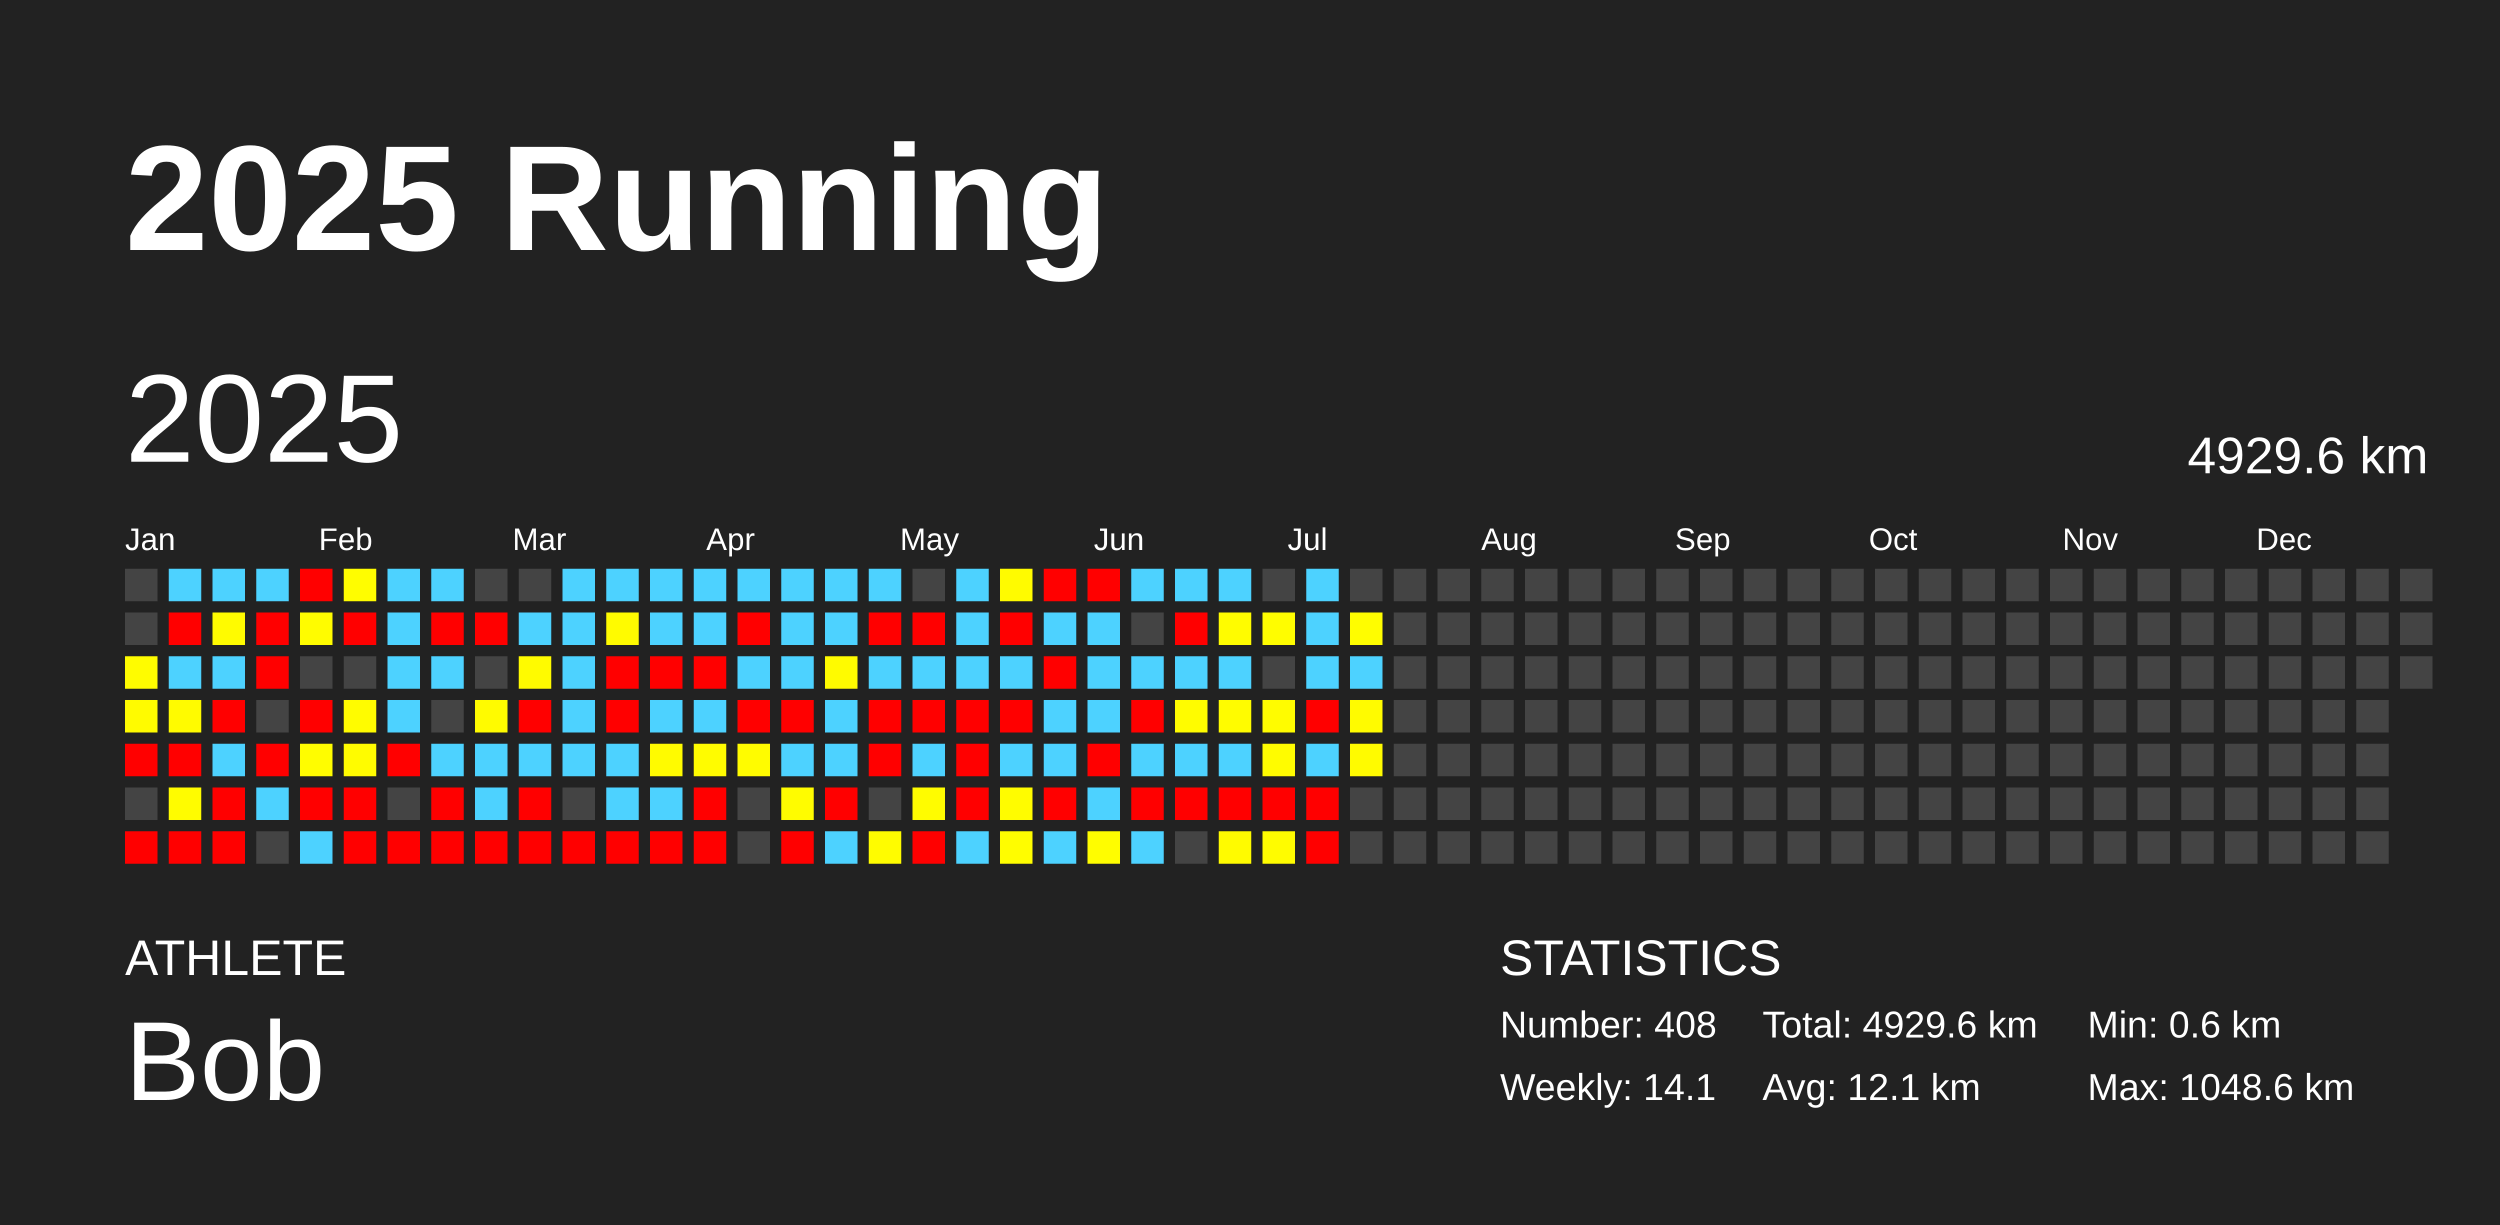
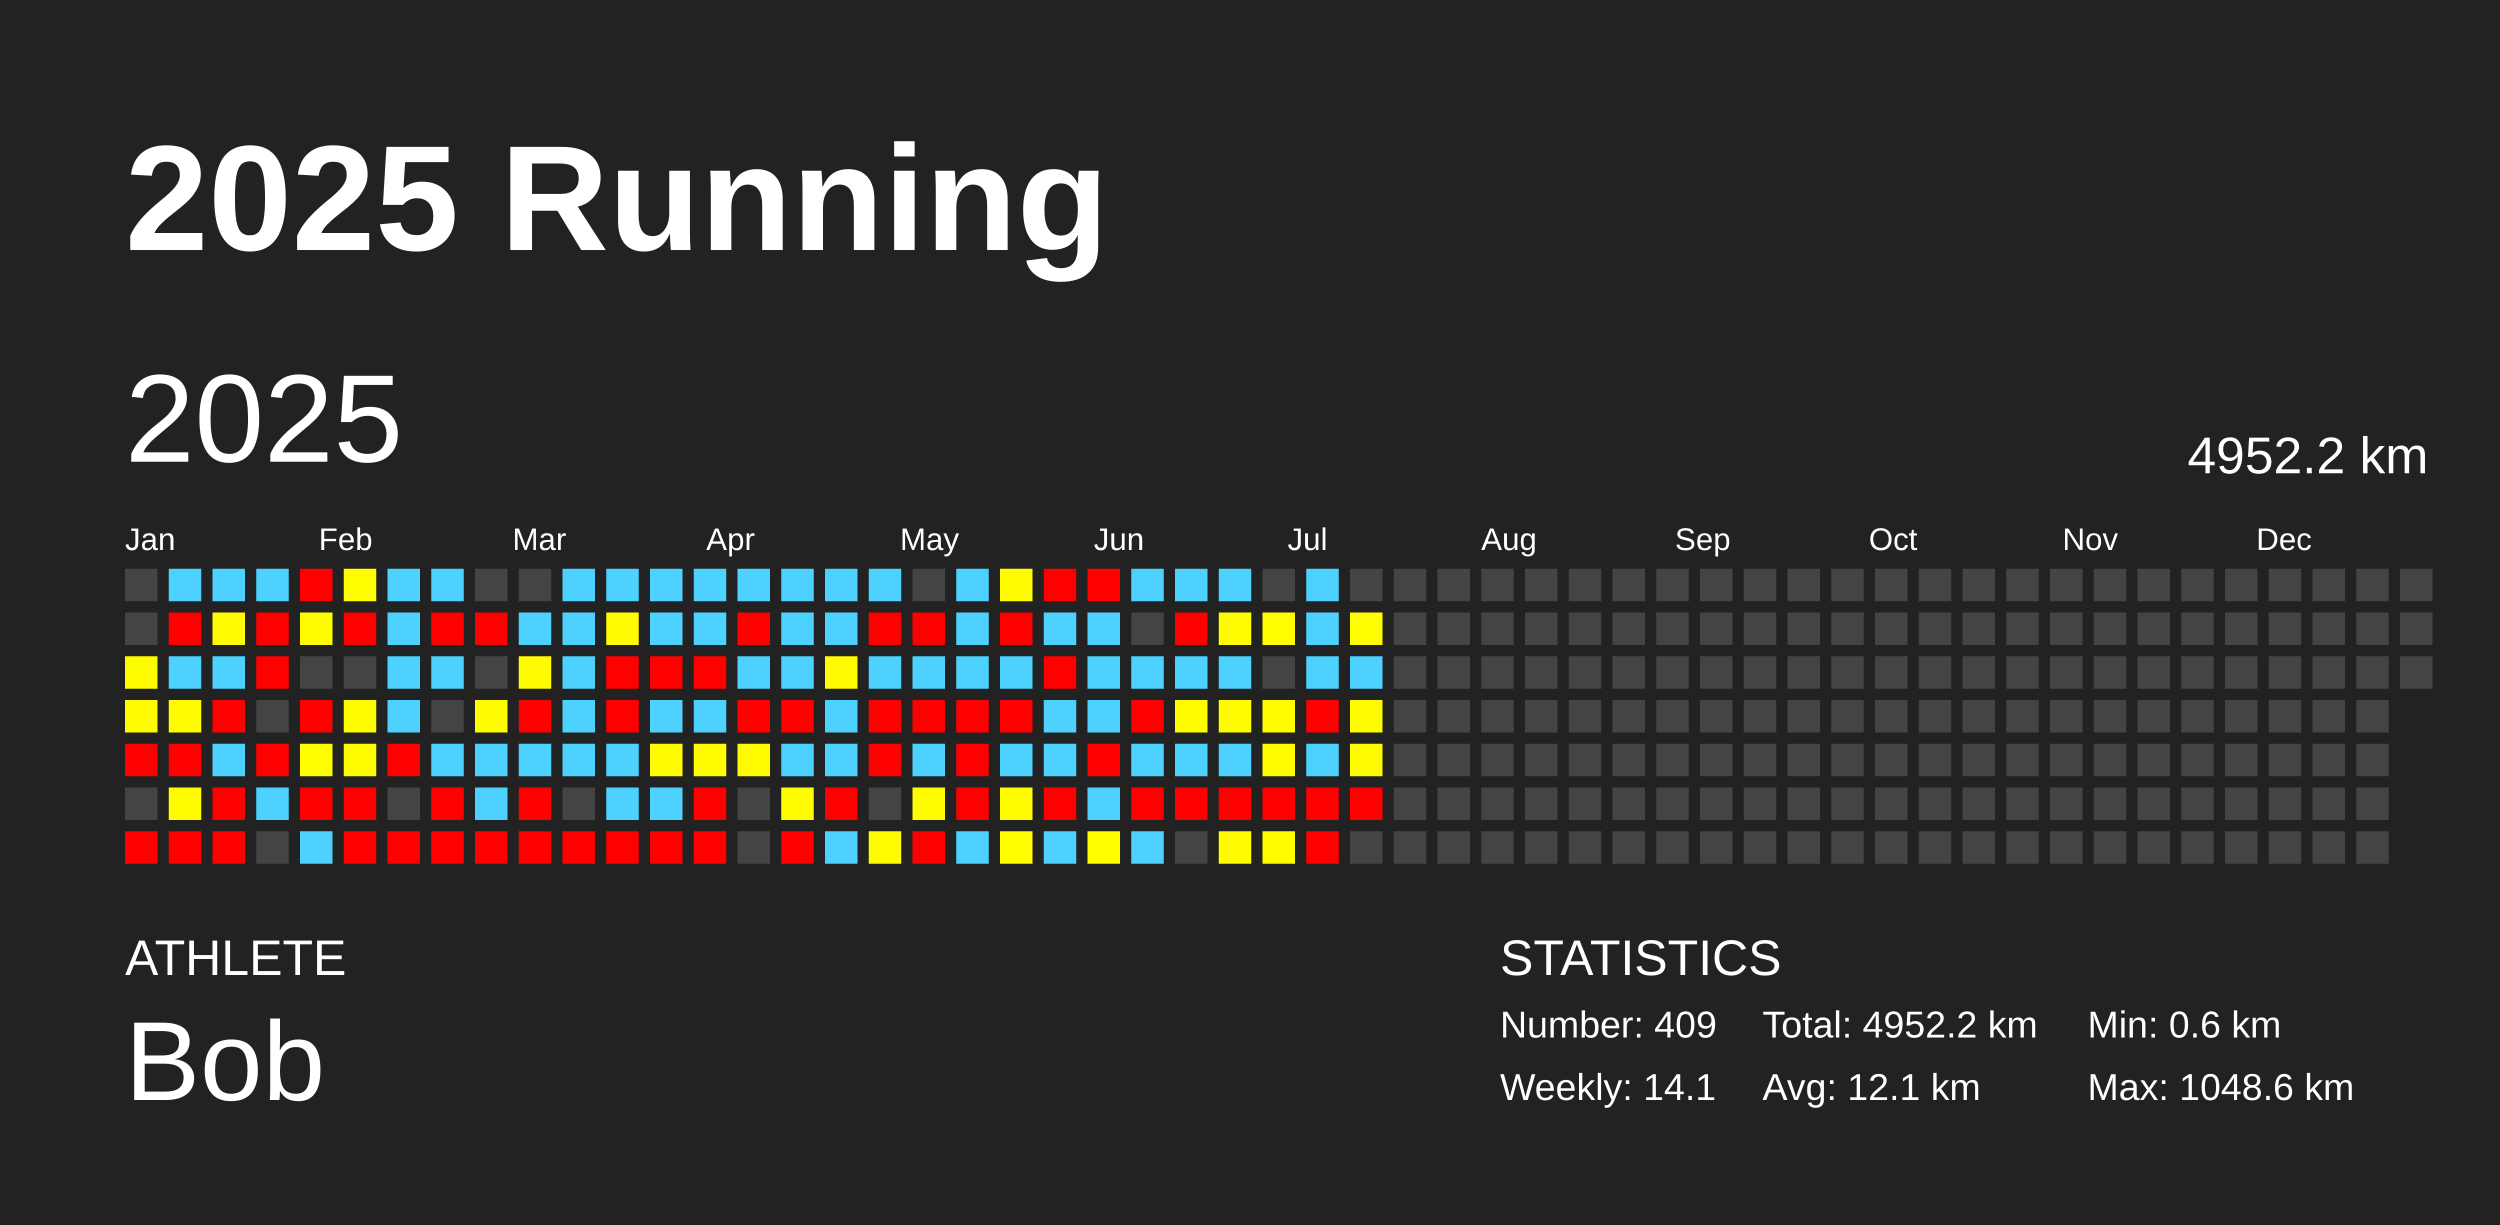
<svg xmlns="http://www.w3.org/2000/svg" baseProfile="full" height="98mm" version="1.1" viewBox="0,0,200,98" width="200mm">
  <defs />
  <rect fill="#222222" height="98" width="200" x="0" y="0" />
  <text fill="#FFFFFF" style="font-size:12px; font-family:Arial; font-weight:bold;" x="10" y="20">2025 Running</text>
  <text fill="#FFFFFF" style="font-size:4px; font-family:Arial" x="10" y="78">ATHLETE</text>
  <text fill="#FFFFFF" style="font-size:9px; font-family:Arial" x="10" y="88">Bob</text>
  <text fill="#FFFFFF" style="font-size:4px; font-family:Arial" x="120" y="78">STATISTICS</text>
-   <text fill="#FFFFFF" style="font-size:3px; font-family:Arial" x="120" y="83">Number: 408</text>
+   <text fill="#FFFFFF" style="font-size:3px; font-family:Arial" x="120" y="83">Number: 409</text>
  <text fill="#FFFFFF" style="font-size:3px; font-family:Arial" x="120" y="88">Weekly: 14.1</text>
-   <text fill="#FFFFFF" style="font-size:3px; font-family:Arial" x="141" y="83">Total: 4929.6 km</text>
+   <text fill="#FFFFFF" style="font-size:3px; font-family:Arial" x="141" y="83">Total: 4952.2 km</text>
  <text fill="#FFFFFF" style="font-size:3px; font-family:Arial" x="141" y="88">Avg: 12.1 km</text>
  <text fill="#FFFFFF" style="font-size:3px; font-family:Arial" x="167" y="83">Min: 0.6 km</text>
  <text fill="#FFFFFF" style="font-size:3px; font-family:Arial" x="167" y="88">Max: 1048.6 km</text>
  <text dominant-baseline="hanging" fill="#FFFFFF" style="font-size:10.0px; font-family:Arial;" x="10" y="30">2025</text>
-   <text dominant-baseline="hanging" fill="#FFFFFF" style="font-size:4.125px; font-family:Arial;" x="175" y="35">4929.6 km</text>
+   <text dominant-baseline="hanging" fill="#FFFFFF" style="font-size:4.125px; font-family:Arial;" x="175" y="35">4952.2 km</text>
  <text fill="#FFFFFF" style="font-size:2.5px; font-family:Arial" x="10.0" y="44">Jan</text>
  <text fill="#FFFFFF" style="font-size:2.5px; font-family:Arial" x="25.5" y="44">Feb</text>
  <text fill="#FFFFFF" style="font-size:2.5px; font-family:Arial" x="41.0" y="44">Mar</text>
  <text fill="#FFFFFF" style="font-size:2.5px; font-family:Arial" x="56.5" y="44">Apr</text>
  <text fill="#FFFFFF" style="font-size:2.5px; font-family:Arial" x="72.0" y="44">May</text>
  <text fill="#FFFFFF" style="font-size:2.5px; font-family:Arial" x="87.5" y="44">Jun</text>
  <text fill="#FFFFFF" style="font-size:2.5px; font-family:Arial" x="103.0" y="44">Jul</text>
  <text fill="#FFFFFF" style="font-size:2.5px; font-family:Arial" x="118.5" y="44">Aug</text>
  <text fill="#FFFFFF" style="font-size:2.5px; font-family:Arial" x="134.0" y="44">Sep</text>
  <text fill="#FFFFFF" style="font-size:2.5px; font-family:Arial" x="149.5" y="44">Oct</text>
  <text fill="#FFFFFF" style="font-size:2.5px; font-family:Arial" x="165.0" y="44">Nov</text>
  <text fill="#FFFFFF" style="font-size:2.5px; font-family:Arial" x="180.5" y="44">Dec</text>
  <rect fill="#444444" height="2.6" width="2.6" x="10.0" y="45.5" />
  <rect fill="#444444" height="2.6" width="2.6" x="10.0" y="49.0" />
  <rect fill="#fffc00" height="2.6" width="2.6" x="10.0" y="52.5" />
  <rect fill="#fffb00" height="2.6" width="2.6" x="10.0" y="56.0" />
  <rect fill="red" height="2.6" width="2.6" x="10.0" y="59.5" />
  <rect fill="#444444" height="2.6" width="2.6" x="10.0" y="63.0" />
  <rect fill="red" height="2.6" width="2.6" x="10.0" y="66.5" />
  <rect fill="#4dd2ff" height="2.6" width="2.6" x="13.5" y="45.5" />
  <rect fill="red" height="2.6" width="2.6" x="13.5" y="49.0" />
  <rect fill="#4dd2ff" height="2.6" width="2.6" x="13.5" y="52.5" />
  <rect fill="#fffb00" height="2.6" width="2.6" x="13.5" y="56.0" />
  <rect fill="red" height="2.6" width="2.6" x="13.5" y="59.5" />
  <rect fill="#fffc00" height="2.6" width="2.6" x="13.5" y="63.0" />
  <rect fill="red" height="2.6" width="2.6" x="13.5" y="66.5" />
  <rect fill="#4dd2ff" height="2.6" width="2.6" x="17.0" y="45.5" />
  <rect fill="#fffb00" height="2.6" width="2.6" x="17.0" y="49.0" />
  <rect fill="#4dd2ff" height="2.6" width="2.6" x="17.0" y="52.5" />
  <rect fill="red" height="2.6" width="2.6" x="17.0" y="56.0" />
  <rect fill="#4dd2ff" height="2.6" width="2.6" x="17.0" y="59.5" />
  <rect fill="red" height="2.6" width="2.6" x="17.0" y="63.0" />
  <rect fill="red" height="2.6" width="2.6" x="17.0" y="66.5" />
  <rect fill="#4dd2ff" height="2.6" width="2.6" x="20.5" y="45.5" />
  <rect fill="red" height="2.6" width="2.6" x="20.5" y="49.0" />
  <rect fill="red" height="2.6" width="2.6" x="20.5" y="52.5" />
  <rect fill="#444444" height="2.6" width="2.6" x="20.5" y="56.0" />
  <rect fill="red" height="2.6" width="2.6" x="20.5" y="59.5" />
  <rect fill="#4dd2ff" height="2.6" width="2.6" x="20.5" y="63.0" />
  <rect fill="#444444" height="2.6" width="2.6" x="20.5" y="66.5" />
  <rect fill="red" height="2.6" width="2.6" x="24.0" y="45.5" />
  <rect fill="#fffc00" height="2.6" width="2.6" x="24.0" y="49.0" />
  <rect fill="#444444" height="2.6" width="2.6" x="24.0" y="52.5" />
  <rect fill="red" height="2.6" width="2.6" x="24.0" y="56.0" />
  <rect fill="#fffd00" height="2.6" width="2.6" x="24.0" y="59.5" />
  <rect fill="red" height="2.6" width="2.6" x="24.0" y="63.0" />
  <rect fill="#4dd2ff" height="2.6" width="2.6" x="24.0" y="66.5" />
  <rect fill="#fffd00" height="2.6" width="2.6" x="27.5" y="45.5" />
  <rect fill="red" height="2.6" width="2.6" x="27.5" y="49.0" />
  <rect fill="#444444" height="2.6" width="2.6" x="27.5" y="52.5" />
  <rect fill="#fffc00" height="2.6" width="2.6" x="27.5" y="56.0" />
  <rect fill="#fffc00" height="2.6" width="2.6" x="27.5" y="59.5" />
  <rect fill="red" height="2.6" width="2.6" x="27.5" y="63.0" />
  <rect fill="red" height="2.6" width="2.6" x="27.5" y="66.5" />
  <rect fill="#4dd2ff" height="2.6" width="2.6" x="31.0" y="45.5" />
  <rect fill="#4dd2ff" height="2.6" width="2.6" x="31.0" y="49.0" />
  <rect fill="#4dd2ff" height="2.6" width="2.6" x="31.0" y="52.5" />
  <rect fill="#4dd2ff" height="2.6" width="2.6" x="31.0" y="56.0" />
  <rect fill="red" height="2.6" width="2.6" x="31.0" y="59.5" />
  <rect fill="#444444" height="2.6" width="2.6" x="31.0" y="63.0" />
  <rect fill="red" height="2.6" width="2.6" x="31.0" y="66.5" />
  <rect fill="#4dd2ff" height="2.6" width="2.6" x="34.5" y="45.5" />
  <rect fill="red" height="2.6" width="2.6" x="34.5" y="49.0" />
  <rect fill="#4dd2ff" height="2.6" width="2.6" x="34.5" y="52.5" />
  <rect fill="#444444" height="2.6" width="2.6" x="34.5" y="56.0" />
  <rect fill="#4dd2ff" height="2.6" width="2.6" x="34.5" y="59.5" />
  <rect fill="red" height="2.6" width="2.6" x="34.5" y="63.0" />
  <rect fill="red" height="2.6" width="2.6" x="34.5" y="66.5" />
  <rect fill="#444444" height="2.6" width="2.6" x="38.0" y="45.5" />
  <rect fill="red" height="2.6" width="2.6" x="38.0" y="49.0" />
  <rect fill="#444444" height="2.6" width="2.6" x="38.0" y="52.5" />
  <rect fill="#fffb00" height="2.6" width="2.6" x="38.0" y="56.0" />
  <rect fill="#4dd2ff" height="2.6" width="2.6" x="38.0" y="59.5" />
  <rect fill="#4dd2ff" height="2.6" width="2.6" x="38.0" y="63.0" />
  <rect fill="red" height="2.6" width="2.6" x="38.0" y="66.5" />
  <rect fill="#444444" height="2.6" width="2.6" x="41.5" y="45.5" />
  <rect fill="#4dd2ff" height="2.6" width="2.6" x="41.5" y="49.0" />
  <rect fill="#fffb00" height="2.6" width="2.6" x="41.5" y="52.5" />
  <rect fill="red" height="2.6" width="2.6" x="41.5" y="56.0" />
  <rect fill="#4dd2ff" height="2.6" width="2.6" x="41.5" y="59.5" />
  <rect fill="red" height="2.6" width="2.6" x="41.5" y="63.0" />
  <rect fill="red" height="2.6" width="2.6" x="41.5" y="66.5" />
  <rect fill="#4dd2ff" height="2.6" width="2.6" x="45.0" y="45.5" />
  <rect fill="#4dd2ff" height="2.6" width="2.6" x="45.0" y="49.0" />
  <rect fill="#4dd2ff" height="2.6" width="2.6" x="45.0" y="52.5" />
  <rect fill="#4dd2ff" height="2.6" width="2.6" x="45.0" y="56.0" />
  <rect fill="#4dd2ff" height="2.6" width="2.6" x="45.0" y="59.5" />
  <rect fill="#444444" height="2.6" width="2.6" x="45.0" y="63.0" />
  <rect fill="red" height="2.6" width="2.6" x="45.0" y="66.5" />
  <rect fill="#4dd2ff" height="2.6" width="2.6" x="48.5" y="45.5" />
  <rect fill="#fffb00" height="2.6" width="2.6" x="48.5" y="49.0" />
  <rect fill="red" height="2.6" width="2.6" x="48.5" y="52.5" />
  <rect fill="red" height="2.6" width="2.6" x="48.5" y="56.0" />
  <rect fill="#4dd2ff" height="2.6" width="2.6" x="48.5" y="59.5" />
  <rect fill="#4dd2ff" height="2.6" width="2.6" x="48.5" y="63.0" />
  <rect fill="red" height="2.6" width="2.6" x="48.5" y="66.5" />
  <rect fill="#4dd2ff" height="2.6" width="2.6" x="52.0" y="45.5" />
  <rect fill="#4dd2ff" height="2.6" width="2.6" x="52.0" y="49.0" />
  <rect fill="red" height="2.6" width="2.6" x="52.0" y="52.5" />
  <rect fill="#4dd2ff" height="2.6" width="2.6" x="52.0" y="56.0" />
  <rect fill="#fffb00" height="2.6" width="2.6" x="52.0" y="59.5" />
  <rect fill="#4dd2ff" height="2.6" width="2.6" x="52.0" y="63.0" />
  <rect fill="red" height="2.6" width="2.6" x="52.0" y="66.5" />
  <rect fill="#4dd2ff" height="2.6" width="2.6" x="55.5" y="45.5" />
  <rect fill="#4dd2ff" height="2.6" width="2.6" x="55.5" y="49.0" />
  <rect fill="red" height="2.6" width="2.6" x="55.5" y="52.5" />
  <rect fill="#4dd2ff" height="2.6" width="2.6" x="55.5" y="56.0" />
  <rect fill="#fffc00" height="2.6" width="2.6" x="55.5" y="59.5" />
  <rect fill="red" height="2.6" width="2.6" x="55.5" y="63.0" />
  <rect fill="red" height="2.6" width="2.6" x="55.5" y="66.5" />
  <rect fill="#4dd2ff" height="2.6" width="2.6" x="59.0" y="45.5" />
  <rect fill="red" height="2.6" width="2.6" x="59.0" y="49.0" />
  <rect fill="#4dd2ff" height="2.6" width="2.6" x="59.0" y="52.5" />
  <rect fill="red" height="2.6" width="2.6" x="59.0" y="56.0" />
  <rect fill="#fffc00" height="2.6" width="2.6" x="59.0" y="59.5" />
  <rect fill="#444444" height="2.6" width="2.6" x="59.0" y="63.0" />
  <rect fill="#444444" height="2.6" width="2.6" x="59.0" y="66.5" />
  <rect fill="#4dd2ff" height="2.6" width="2.6" x="62.5" y="45.5" />
  <rect fill="#4dd2ff" height="2.6" width="2.6" x="62.5" y="49.0" />
  <rect fill="#4dd2ff" height="2.6" width="2.6" x="62.5" y="52.5" />
  <rect fill="red" height="2.6" width="2.6" x="62.5" y="56.0" />
  <rect fill="#4dd2ff" height="2.6" width="2.6" x="62.5" y="59.5" />
  <rect fill="#fffc00" height="2.6" width="2.6" x="62.5" y="63.0" />
  <rect fill="red" height="2.6" width="2.6" x="62.5" y="66.5" />
  <rect fill="#4dd2ff" height="2.6" width="2.6" x="66.0" y="45.5" />
  <rect fill="#4dd2ff" height="2.6" width="2.6" x="66.0" y="49.0" />
  <rect fill="#fffb00" height="2.6" width="2.6" x="66.0" y="52.5" />
  <rect fill="#4dd2ff" height="2.6" width="2.6" x="66.0" y="56.0" />
  <rect fill="#4dd2ff" height="2.6" width="2.6" x="66.0" y="59.5" />
  <rect fill="red" height="2.6" width="2.6" x="66.0" y="63.0" />
  <rect fill="#4dd2ff" height="2.6" width="2.6" x="66.0" y="66.5" />
  <rect fill="#4dd2ff" height="2.6" width="2.6" x="69.5" y="45.5" />
  <rect fill="red" height="2.6" width="2.6" x="69.5" y="49.0" />
  <rect fill="#4dd2ff" height="2.6" width="2.6" x="69.5" y="52.5" />
  <rect fill="red" height="2.6" width="2.6" x="69.5" y="56.0" />
  <rect fill="red" height="2.6" width="2.6" x="69.5" y="59.5" />
  <rect fill="#444444" height="2.6" width="2.6" x="69.5" y="63.0" />
  <rect fill="#fffc00" height="2.6" width="2.6" x="69.5" y="66.5" />
  <rect fill="#444444" height="2.6" width="2.6" x="73.0" y="45.5" />
  <rect fill="red" height="2.6" width="2.6" x="73.0" y="49.0" />
  <rect fill="#4dd2ff" height="2.6" width="2.6" x="73.0" y="52.5" />
  <rect fill="red" height="2.6" width="2.6" x="73.0" y="56.0" />
  <rect fill="#4dd2ff" height="2.6" width="2.6" x="73.0" y="59.5" />
  <rect fill="#fffc00" height="2.6" width="2.6" x="73.0" y="63.0" />
  <rect fill="red" height="2.6" width="2.6" x="73.0" y="66.5" />
  <rect fill="#4dd2ff" height="2.6" width="2.6" x="76.5" y="45.5" />
  <rect fill="#4dd2ff" height="2.6" width="2.6" x="76.5" y="49.0" />
  <rect fill="#4dd2ff" height="2.6" width="2.6" x="76.5" y="52.5" />
  <rect fill="red" height="2.6" width="2.6" x="76.5" y="56.0" />
  <rect fill="red" height="2.6" width="2.6" x="76.5" y="59.5" />
  <rect fill="red" height="2.6" width="2.6" x="76.5" y="63.0" />
  <rect fill="#4dd2ff" height="2.6" width="2.6" x="76.5" y="66.5" />
  <rect fill="#fffb00" height="2.6" width="2.6" x="80.0" y="45.5" />
  <rect fill="red" height="2.6" width="2.6" x="80.0" y="49.0" />
  <rect fill="#4dd2ff" height="2.6" width="2.6" x="80.0" y="52.5" />
  <rect fill="red" height="2.6" width="2.6" x="80.0" y="56.0" />
  <rect fill="#4dd2ff" height="2.6" width="2.6" x="80.0" y="59.5" />
  <rect fill="#fffc00" height="2.6" width="2.6" x="80.0" y="63.0" />
  <rect fill="#fffd00" height="2.6" width="2.6" x="80.0" y="66.5" />
  <rect fill="red" height="2.6" width="2.6" x="83.5" y="45.5" />
  <rect fill="#4dd2ff" height="2.6" width="2.6" x="83.5" y="49.0" />
  <rect fill="red" height="2.6" width="2.6" x="83.5" y="52.5" />
  <rect fill="#4dd2ff" height="2.6" width="2.6" x="83.5" y="56.0" />
  <rect fill="#4dd2ff" height="2.6" width="2.6" x="83.5" y="59.5" />
  <rect fill="red" height="2.6" width="2.6" x="83.5" y="63.0" />
  <rect fill="#4dd2ff" height="2.6" width="2.6" x="83.5" y="66.5" />
  <rect fill="red" height="2.6" width="2.6" x="87.0" y="45.5" />
  <rect fill="#4dd2ff" height="2.6" width="2.6" x="87.0" y="49.0" />
  <rect fill="#4dd2ff" height="2.6" width="2.6" x="87.0" y="52.5" />
  <rect fill="#4dd2ff" height="2.6" width="2.6" x="87.0" y="56.0" />
  <rect fill="red" height="2.6" width="2.6" x="87.0" y="59.5" />
  <rect fill="#4dd2ff" height="2.6" width="2.6" x="87.0" y="63.0" />
  <rect fill="#fffd00" height="2.6" width="2.6" x="87.0" y="66.5" />
  <rect fill="#4dd2ff" height="2.6" width="2.6" x="90.5" y="45.5" />
  <rect fill="#444444" height="2.6" width="2.6" x="90.5" y="49.0" />
  <rect fill="#4dd2ff" height="2.6" width="2.6" x="90.5" y="52.5" />
  <rect fill="red" height="2.6" width="2.6" x="90.5" y="56.0" />
  <rect fill="#4dd2ff" height="2.6" width="2.6" x="90.5" y="59.5" />
  <rect fill="red" height="2.6" width="2.6" x="90.5" y="63.0" />
  <rect fill="#4dd2ff" height="2.6" width="2.6" x="90.5" y="66.5" />
  <rect fill="#4dd2ff" height="2.6" width="2.6" x="94.0" y="45.5" />
  <rect fill="red" height="2.6" width="2.6" x="94.0" y="49.0" />
  <rect fill="#4dd2ff" height="2.6" width="2.6" x="94.0" y="52.5" />
  <rect fill="#fffc00" height="2.6" width="2.6" x="94.0" y="56.0" />
  <rect fill="#4dd2ff" height="2.6" width="2.6" x="94.0" y="59.5" />
  <rect fill="red" height="2.6" width="2.6" x="94.0" y="63.0" />
  <rect fill="#444444" height="2.6" width="2.6" x="94.0" y="66.5" />
  <rect fill="#4dd2ff" height="2.6" width="2.6" x="97.5" y="45.5" />
  <rect fill="#fffc00" height="2.6" width="2.6" x="97.5" y="49.0" />
  <rect fill="#4dd2ff" height="2.6" width="2.6" x="97.5" y="52.5" />
  <rect fill="#fffc00" height="2.6" width="2.6" x="97.5" y="56.0" />
  <rect fill="#4dd2ff" height="2.6" width="2.6" x="97.5" y="59.5" />
  <rect fill="red" height="2.6" width="2.6" x="97.5" y="63.0" />
  <rect fill="#fffb00" height="2.6" width="2.6" x="97.5" y="66.5" />
  <rect fill="#444444" height="2.6" width="2.6" x="101.0" y="45.5" />
  <rect fill="#fffd00" height="2.6" width="2.6" x="101.0" y="49.0" />
  <rect fill="#444444" height="2.6" width="2.6" x="101.0" y="52.5" />
  <rect fill="#fffc00" height="2.6" width="2.6" x="101.0" y="56.0" />
  <rect fill="#fffc00" height="2.6" width="2.6" x="101.0" y="59.5" />
  <rect fill="red" height="2.6" width="2.6" x="101.0" y="63.0" />
  <rect fill="#fffc00" height="2.6" width="2.6" x="101.0" y="66.5" />
  <rect fill="#4dd2ff" height="2.6" width="2.6" x="104.5" y="45.5" />
  <rect fill="#4dd2ff" height="2.6" width="2.6" x="104.5" y="49.0" />
  <rect fill="#4dd2ff" height="2.6" width="2.6" x="104.5" y="52.5" />
  <rect fill="red" height="2.6" width="2.6" x="104.5" y="56.0" />
  <rect fill="#4dd2ff" height="2.6" width="2.6" x="104.5" y="59.5" />
  <rect fill="red" height="2.6" width="2.6" x="104.5" y="63.0" />
  <rect fill="red" height="2.6" width="2.6" x="104.5" y="66.5" />
  <rect fill="#444444" height="2.6" width="2.6" x="108.0" y="45.5" />
  <rect fill="#fffd00" height="2.6" width="2.6" x="108.0" y="49.0" />
  <rect fill="#4dd2ff" height="2.6" width="2.6" x="108.0" y="52.5" />
  <rect fill="#fffb00" height="2.6" width="2.6" x="108.0" y="56.0" />
  <rect fill="#fffb00" height="2.6" width="2.6" x="108.0" y="59.5" />
-   <rect fill="#444444" height="2.6" width="2.6" x="108.0" y="63.0" />
+   <rect fill="red" height="2.6" width="2.6" x="108.0" y="63.0" />
  <rect fill="#444444" height="2.6" width="2.6" x="108.0" y="66.5" />
  <rect fill="#444444" height="2.6" width="2.6" x="111.5" y="45.5" />
  <rect fill="#444444" height="2.6" width="2.6" x="111.5" y="49.0" />
  <rect fill="#444444" height="2.6" width="2.6" x="111.5" y="52.5" />
  <rect fill="#444444" height="2.6" width="2.6" x="111.5" y="56.0" />
  <rect fill="#444444" height="2.6" width="2.6" x="111.5" y="59.5" />
  <rect fill="#444444" height="2.6" width="2.6" x="111.5" y="63.0" />
  <rect fill="#444444" height="2.6" width="2.6" x="111.5" y="66.5" />
  <rect fill="#444444" height="2.6" width="2.6" x="115.0" y="45.5" />
  <rect fill="#444444" height="2.6" width="2.6" x="115.0" y="49.0" />
  <rect fill="#444444" height="2.6" width="2.6" x="115.0" y="52.5" />
  <rect fill="#444444" height="2.6" width="2.6" x="115.0" y="56.0" />
  <rect fill="#444444" height="2.6" width="2.6" x="115.0" y="59.5" />
  <rect fill="#444444" height="2.6" width="2.6" x="115.0" y="63.0" />
  <rect fill="#444444" height="2.6" width="2.6" x="115.0" y="66.5" />
  <rect fill="#444444" height="2.6" width="2.6" x="118.5" y="45.5" />
  <rect fill="#444444" height="2.6" width="2.6" x="118.5" y="49.0" />
  <rect fill="#444444" height="2.6" width="2.6" x="118.5" y="52.5" />
  <rect fill="#444444" height="2.6" width="2.6" x="118.5" y="56.0" />
  <rect fill="#444444" height="2.6" width="2.6" x="118.5" y="59.5" />
  <rect fill="#444444" height="2.6" width="2.6" x="118.5" y="63.0" />
  <rect fill="#444444" height="2.6" width="2.6" x="118.5" y="66.5" />
  <rect fill="#444444" height="2.6" width="2.6" x="122.0" y="45.5" />
  <rect fill="#444444" height="2.6" width="2.6" x="122.0" y="49.0" />
  <rect fill="#444444" height="2.6" width="2.6" x="122.0" y="52.5" />
  <rect fill="#444444" height="2.6" width="2.6" x="122.0" y="56.0" />
  <rect fill="#444444" height="2.6" width="2.6" x="122.0" y="59.5" />
  <rect fill="#444444" height="2.6" width="2.6" x="122.0" y="63.0" />
  <rect fill="#444444" height="2.6" width="2.6" x="122.0" y="66.5" />
  <rect fill="#444444" height="2.6" width="2.6" x="125.5" y="45.5" />
  <rect fill="#444444" height="2.6" width="2.6" x="125.5" y="49.0" />
  <rect fill="#444444" height="2.6" width="2.6" x="125.5" y="52.5" />
  <rect fill="#444444" height="2.6" width="2.6" x="125.5" y="56.0" />
  <rect fill="#444444" height="2.6" width="2.6" x="125.5" y="59.5" />
  <rect fill="#444444" height="2.6" width="2.6" x="125.5" y="63.0" />
  <rect fill="#444444" height="2.6" width="2.6" x="125.5" y="66.5" />
  <rect fill="#444444" height="2.6" width="2.6" x="129.0" y="45.5" />
  <rect fill="#444444" height="2.6" width="2.6" x="129.0" y="49.0" />
  <rect fill="#444444" height="2.6" width="2.6" x="129.0" y="52.5" />
  <rect fill="#444444" height="2.6" width="2.6" x="129.0" y="56.0" />
  <rect fill="#444444" height="2.6" width="2.6" x="129.0" y="59.5" />
  <rect fill="#444444" height="2.6" width="2.6" x="129.0" y="63.0" />
  <rect fill="#444444" height="2.6" width="2.6" x="129.0" y="66.5" />
  <rect fill="#444444" height="2.6" width="2.6" x="132.5" y="45.5" />
  <rect fill="#444444" height="2.6" width="2.6" x="132.5" y="49.0" />
  <rect fill="#444444" height="2.6" width="2.6" x="132.5" y="52.5" />
  <rect fill="#444444" height="2.6" width="2.6" x="132.5" y="56.0" />
  <rect fill="#444444" height="2.6" width="2.6" x="132.5" y="59.5" />
  <rect fill="#444444" height="2.6" width="2.6" x="132.5" y="63.0" />
  <rect fill="#444444" height="2.6" width="2.6" x="132.5" y="66.5" />
  <rect fill="#444444" height="2.6" width="2.6" x="136.0" y="45.5" />
  <rect fill="#444444" height="2.6" width="2.6" x="136.0" y="49.0" />
  <rect fill="#444444" height="2.6" width="2.6" x="136.0" y="52.5" />
  <rect fill="#444444" height="2.6" width="2.6" x="136.0" y="56.0" />
  <rect fill="#444444" height="2.6" width="2.6" x="136.0" y="59.5" />
  <rect fill="#444444" height="2.6" width="2.6" x="136.0" y="63.0" />
  <rect fill="#444444" height="2.6" width="2.6" x="136.0" y="66.5" />
  <rect fill="#444444" height="2.6" width="2.6" x="139.5" y="45.5" />
  <rect fill="#444444" height="2.6" width="2.6" x="139.5" y="49.0" />
  <rect fill="#444444" height="2.6" width="2.6" x="139.5" y="52.5" />
  <rect fill="#444444" height="2.6" width="2.6" x="139.5" y="56.0" />
  <rect fill="#444444" height="2.6" width="2.6" x="139.5" y="59.5" />
  <rect fill="#444444" height="2.6" width="2.6" x="139.5" y="63.0" />
  <rect fill="#444444" height="2.6" width="2.6" x="139.5" y="66.5" />
  <rect fill="#444444" height="2.6" width="2.6" x="143.0" y="45.5" />
  <rect fill="#444444" height="2.6" width="2.6" x="143.0" y="49.0" />
  <rect fill="#444444" height="2.6" width="2.6" x="143.0" y="52.5" />
  <rect fill="#444444" height="2.6" width="2.6" x="143.0" y="56.0" />
  <rect fill="#444444" height="2.6" width="2.6" x="143.0" y="59.5" />
  <rect fill="#444444" height="2.6" width="2.6" x="143.0" y="63.0" />
  <rect fill="#444444" height="2.6" width="2.6" x="143.0" y="66.5" />
  <rect fill="#444444" height="2.6" width="2.6" x="146.5" y="45.5" />
  <rect fill="#444444" height="2.6" width="2.6" x="146.5" y="49.0" />
  <rect fill="#444444" height="2.6" width="2.6" x="146.5" y="52.5" />
  <rect fill="#444444" height="2.6" width="2.6" x="146.5" y="56.0" />
  <rect fill="#444444" height="2.6" width="2.6" x="146.5" y="59.5" />
  <rect fill="#444444" height="2.6" width="2.6" x="146.5" y="63.0" />
  <rect fill="#444444" height="2.6" width="2.6" x="146.5" y="66.5" />
  <rect fill="#444444" height="2.6" width="2.6" x="150.0" y="45.5" />
  <rect fill="#444444" height="2.6" width="2.6" x="150.0" y="49.0" />
  <rect fill="#444444" height="2.6" width="2.6" x="150.0" y="52.5" />
  <rect fill="#444444" height="2.6" width="2.6" x="150.0" y="56.0" />
  <rect fill="#444444" height="2.6" width="2.6" x="150.0" y="59.5" />
  <rect fill="#444444" height="2.6" width="2.6" x="150.0" y="63.0" />
  <rect fill="#444444" height="2.6" width="2.6" x="150.0" y="66.5" />
  <rect fill="#444444" height="2.6" width="2.6" x="153.5" y="45.5" />
  <rect fill="#444444" height="2.6" width="2.6" x="153.5" y="49.0" />
  <rect fill="#444444" height="2.6" width="2.6" x="153.5" y="52.5" />
  <rect fill="#444444" height="2.6" width="2.6" x="153.5" y="56.0" />
  <rect fill="#444444" height="2.6" width="2.6" x="153.5" y="59.5" />
  <rect fill="#444444" height="2.6" width="2.6" x="153.5" y="63.0" />
  <rect fill="#444444" height="2.6" width="2.6" x="153.5" y="66.5" />
  <rect fill="#444444" height="2.6" width="2.6" x="157.0" y="45.5" />
  <rect fill="#444444" height="2.6" width="2.6" x="157.0" y="49.0" />
  <rect fill="#444444" height="2.6" width="2.6" x="157.0" y="52.5" />
  <rect fill="#444444" height="2.6" width="2.6" x="157.0" y="56.0" />
  <rect fill="#444444" height="2.6" width="2.6" x="157.0" y="59.5" />
  <rect fill="#444444" height="2.6" width="2.6" x="157.0" y="63.0" />
  <rect fill="#444444" height="2.6" width="2.6" x="157.0" y="66.5" />
  <rect fill="#444444" height="2.6" width="2.6" x="160.5" y="45.5" />
  <rect fill="#444444" height="2.6" width="2.6" x="160.5" y="49.0" />
  <rect fill="#444444" height="2.6" width="2.6" x="160.5" y="52.5" />
  <rect fill="#444444" height="2.6" width="2.6" x="160.5" y="56.0" />
  <rect fill="#444444" height="2.6" width="2.6" x="160.5" y="59.5" />
  <rect fill="#444444" height="2.6" width="2.6" x="160.5" y="63.0" />
  <rect fill="#444444" height="2.6" width="2.6" x="160.5" y="66.5" />
  <rect fill="#444444" height="2.6" width="2.6" x="164.0" y="45.5" />
  <rect fill="#444444" height="2.6" width="2.6" x="164.0" y="49.0" />
  <rect fill="#444444" height="2.6" width="2.6" x="164.0" y="52.5" />
  <rect fill="#444444" height="2.6" width="2.6" x="164.0" y="56.0" />
  <rect fill="#444444" height="2.6" width="2.6" x="164.0" y="59.5" />
  <rect fill="#444444" height="2.6" width="2.6" x="164.0" y="63.0" />
  <rect fill="#444444" height="2.6" width="2.6" x="164.0" y="66.5" />
  <rect fill="#444444" height="2.6" width="2.6" x="167.5" y="45.5" />
  <rect fill="#444444" height="2.6" width="2.6" x="167.5" y="49.0" />
  <rect fill="#444444" height="2.6" width="2.6" x="167.5" y="52.5" />
  <rect fill="#444444" height="2.6" width="2.6" x="167.5" y="56.0" />
  <rect fill="#444444" height="2.6" width="2.6" x="167.5" y="59.5" />
  <rect fill="#444444" height="2.6" width="2.6" x="167.5" y="63.0" />
  <rect fill="#444444" height="2.6" width="2.6" x="167.5" y="66.5" />
  <rect fill="#444444" height="2.6" width="2.6" x="171.0" y="45.5" />
  <rect fill="#444444" height="2.6" width="2.6" x="171.0" y="49.0" />
  <rect fill="#444444" height="2.6" width="2.6" x="171.0" y="52.5" />
  <rect fill="#444444" height="2.6" width="2.6" x="171.0" y="56.0" />
  <rect fill="#444444" height="2.6" width="2.6" x="171.0" y="59.5" />
  <rect fill="#444444" height="2.6" width="2.6" x="171.0" y="63.0" />
  <rect fill="#444444" height="2.6" width="2.6" x="171.0" y="66.5" />
  <rect fill="#444444" height="2.6" width="2.6" x="174.5" y="45.5" />
  <rect fill="#444444" height="2.6" width="2.6" x="174.5" y="49.0" />
  <rect fill="#444444" height="2.6" width="2.6" x="174.5" y="52.5" />
  <rect fill="#444444" height="2.6" width="2.6" x="174.5" y="56.0" />
  <rect fill="#444444" height="2.6" width="2.6" x="174.5" y="59.5" />
  <rect fill="#444444" height="2.6" width="2.6" x="174.5" y="63.0" />
  <rect fill="#444444" height="2.6" width="2.6" x="174.5" y="66.5" />
  <rect fill="#444444" height="2.6" width="2.6" x="178.0" y="45.5" />
  <rect fill="#444444" height="2.6" width="2.6" x="178.0" y="49.0" />
  <rect fill="#444444" height="2.6" width="2.6" x="178.0" y="52.5" />
  <rect fill="#444444" height="2.6" width="2.6" x="178.0" y="56.0" />
  <rect fill="#444444" height="2.6" width="2.6" x="178.0" y="59.5" />
  <rect fill="#444444" height="2.6" width="2.6" x="178.0" y="63.0" />
  <rect fill="#444444" height="2.6" width="2.6" x="178.0" y="66.5" />
  <rect fill="#444444" height="2.6" width="2.6" x="181.5" y="45.5" />
  <rect fill="#444444" height="2.6" width="2.6" x="181.5" y="49.0" />
  <rect fill="#444444" height="2.6" width="2.6" x="181.5" y="52.5" />
  <rect fill="#444444" height="2.6" width="2.6" x="181.5" y="56.0" />
  <rect fill="#444444" height="2.6" width="2.6" x="181.5" y="59.5" />
  <rect fill="#444444" height="2.6" width="2.6" x="181.5" y="63.0" />
  <rect fill="#444444" height="2.6" width="2.6" x="181.5" y="66.5" />
  <rect fill="#444444" height="2.6" width="2.6" x="185.0" y="45.5" />
  <rect fill="#444444" height="2.6" width="2.6" x="185.0" y="49.0" />
  <rect fill="#444444" height="2.6" width="2.6" x="185.0" y="52.5" />
  <rect fill="#444444" height="2.6" width="2.6" x="185.0" y="56.0" />
  <rect fill="#444444" height="2.6" width="2.6" x="185.0" y="59.5" />
  <rect fill="#444444" height="2.6" width="2.6" x="185.0" y="63.0" />
  <rect fill="#444444" height="2.6" width="2.6" x="185.0" y="66.5" />
  <rect fill="#444444" height="2.6" width="2.6" x="188.5" y="45.5" />
  <rect fill="#444444" height="2.6" width="2.6" x="188.5" y="49.0" />
  <rect fill="#444444" height="2.6" width="2.6" x="188.5" y="52.5" />
  <rect fill="#444444" height="2.6" width="2.6" x="188.5" y="56.0" />
  <rect fill="#444444" height="2.6" width="2.6" x="188.5" y="59.5" />
  <rect fill="#444444" height="2.6" width="2.6" x="188.5" y="63.0" />
  <rect fill="#444444" height="2.6" width="2.6" x="188.5" y="66.5" />
  <rect fill="#444444" height="2.6" width="2.6" x="192.0" y="45.5" />
  <rect fill="#444444" height="2.6" width="2.6" x="192.0" y="49.0" />
  <rect fill="#444444" height="2.6" width="2.6" x="192.0" y="52.5" />
</svg>
